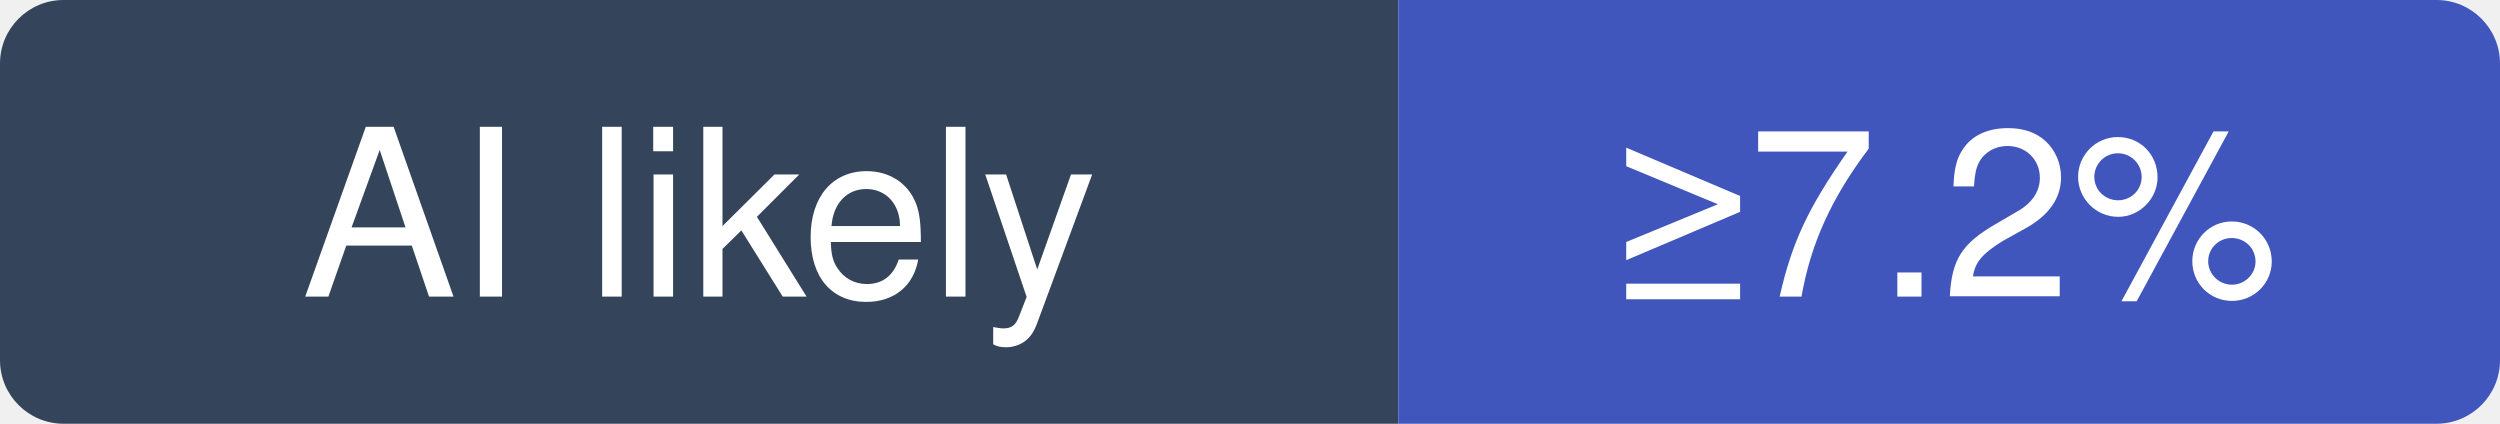
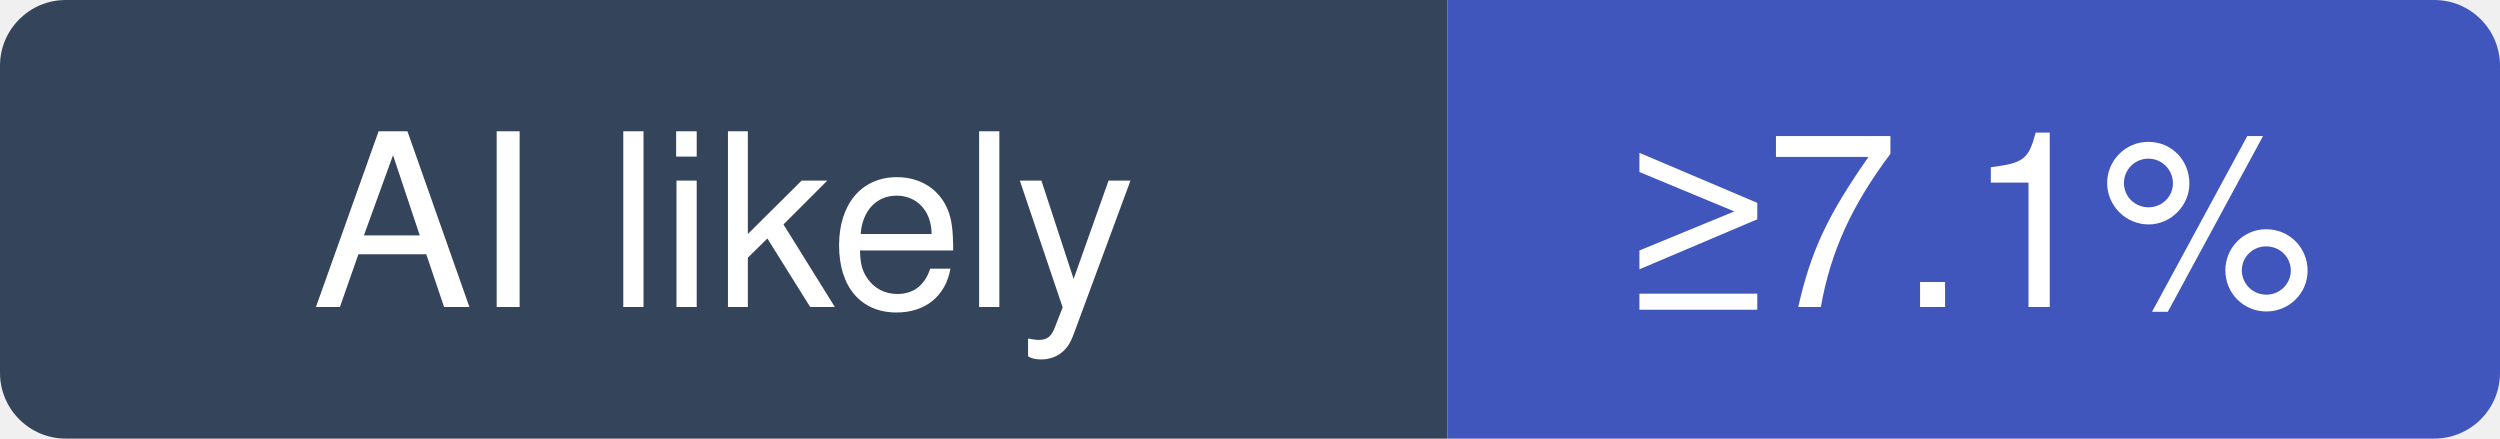
- <svg xmlns="http://www.w3.org/2000/svg" width="118" height="20" viewBox="0 0 118 20" role="img" aria-label="grafana/k6: at least 7.2% of recent commits disclose an AI agent; no estimate beyond that">
+ <svg xmlns="http://www.w3.org/2000/svg" width="114" height="20" viewBox="0 0 114 20" role="img" aria-label="grafana/k6: at least 7.1% of recent commits disclose an AI agent; no estimate beyond that">
  <clipPath id="hm-l">
-     <rect width="118" height="20" rx="3" />
+     <rect width="114" height="20" rx="3" />
  </clipPath>
  <g clip-path="url(#hm-l)">
    <rect width="66" height="20" fill="#34445A" />
-     <rect x="66" width="52" height="20" fill="#4056BC" />
+     <rect x="66" width="48" height="20" fill="#4056BC" />
  </g>
  <g fill="#fff" text-anchor="middle" font-family="Verdana, -apple-system, BlinkMacSystemFont, Segoe UI, Helvetica, Arial, Fira Sans, sans-serif" font-size="11">
    <text x="33" y="14">AI likely</text>
-     <text x="92" y="14">≥7.2%</text>
+     <text x="90" y="14">≥7.1%</text>
  </g>
</svg>
